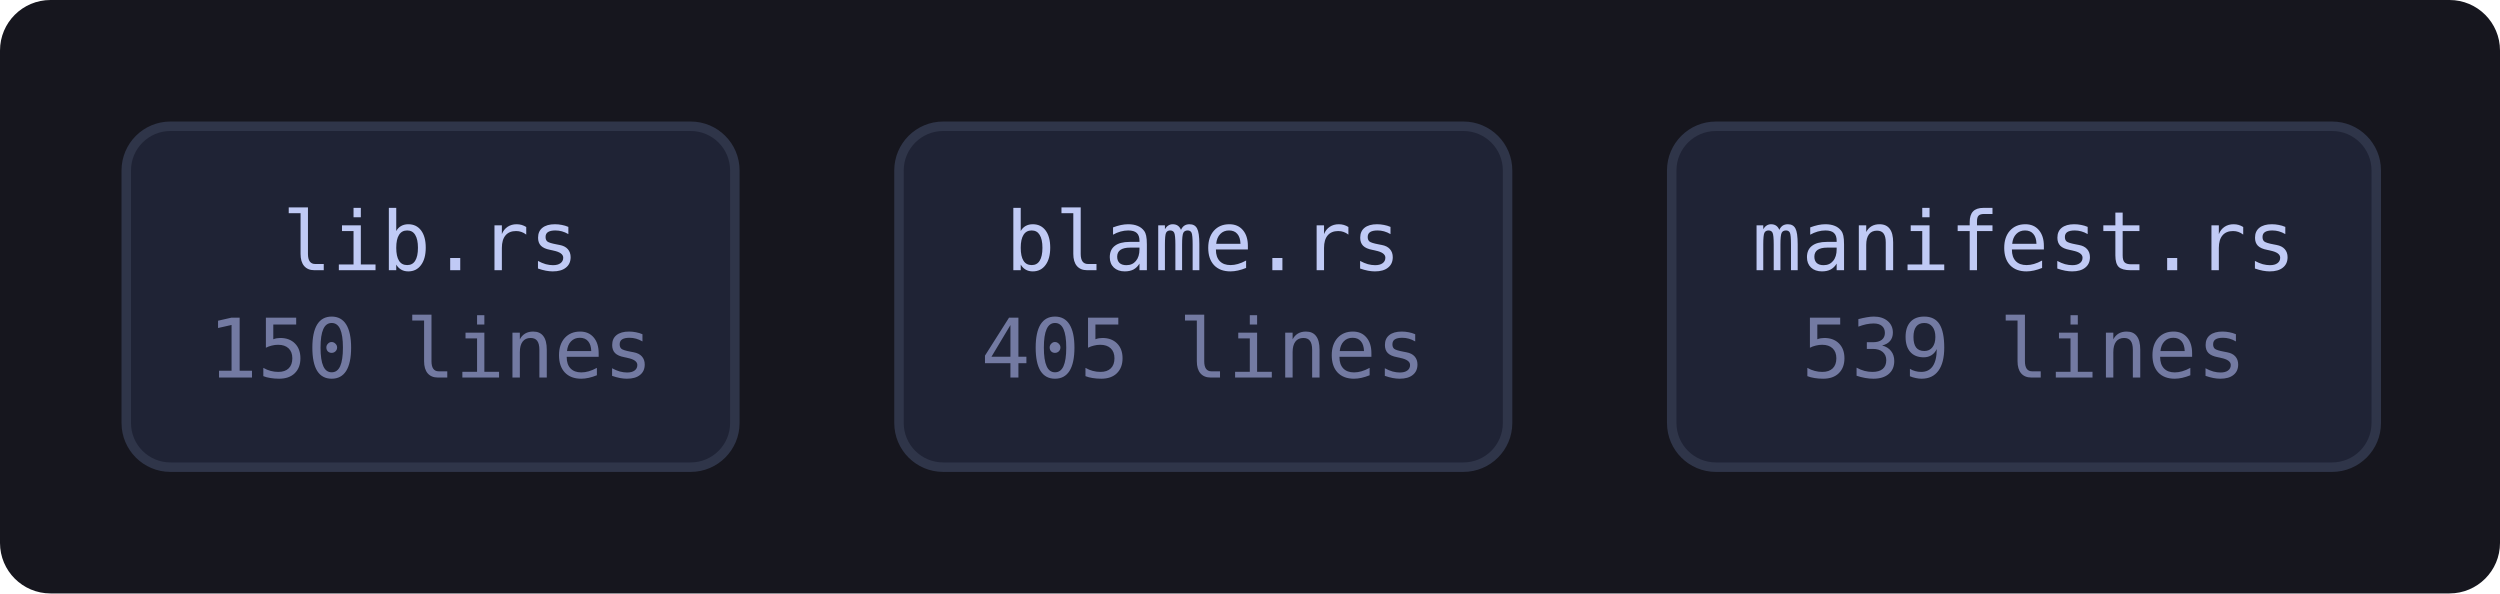
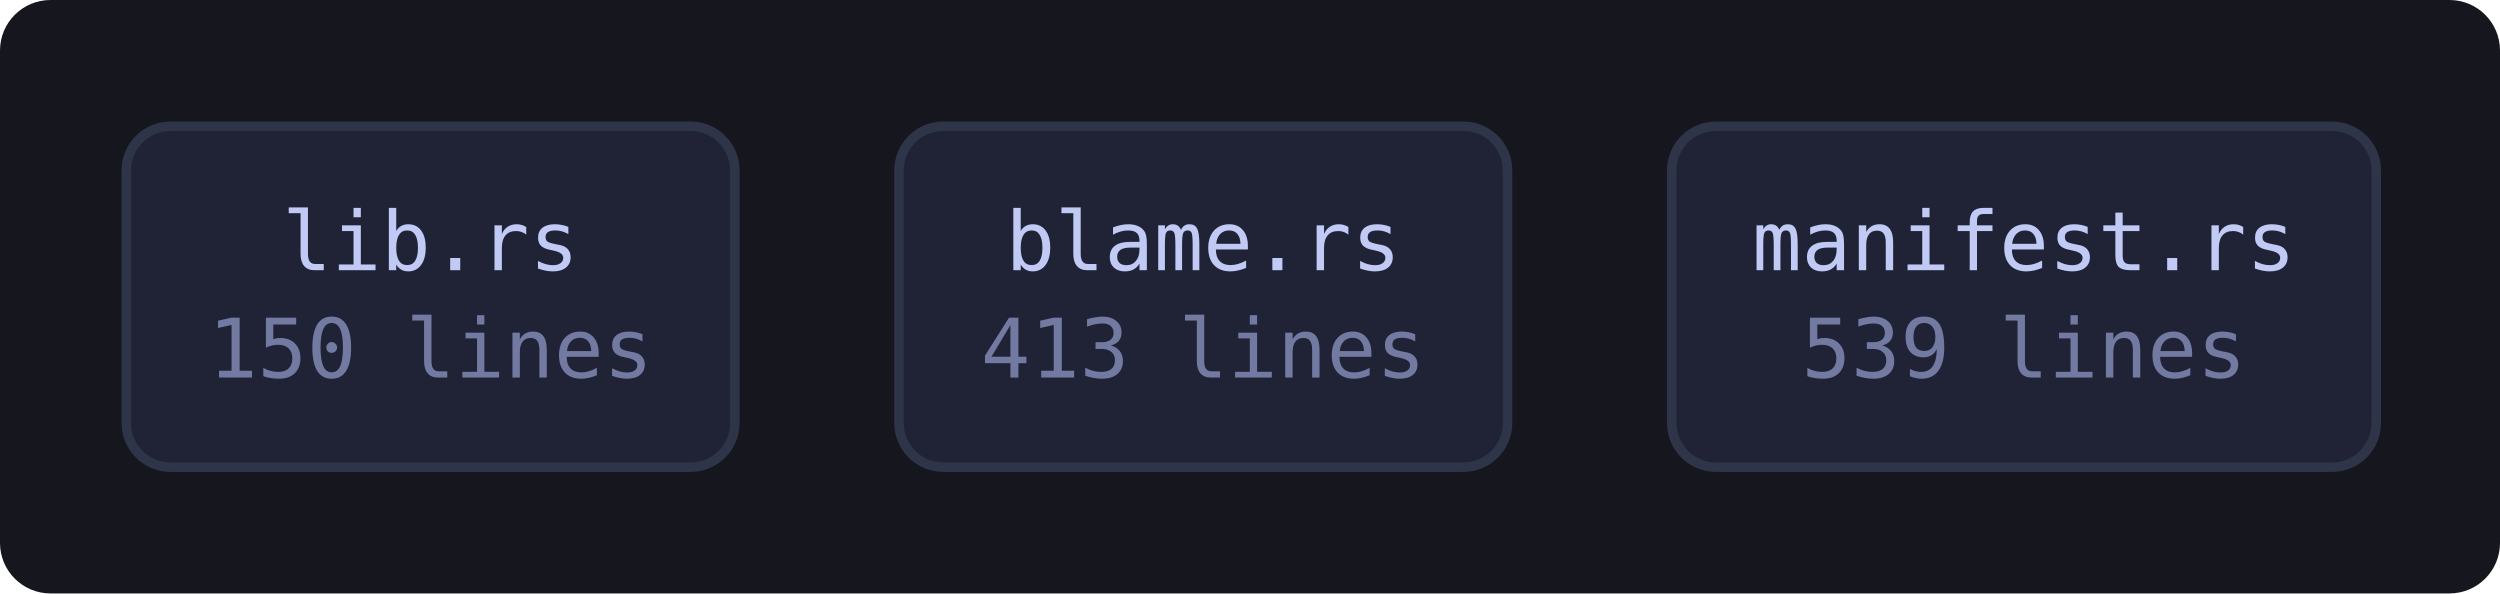
<svg xmlns="http://www.w3.org/2000/svg" viewBox="0 0 396 94" width="396" height="94" style="max-width:100%;height:auto" role="img" aria-label="flowchart">
  <defs>
    <marker id="a" viewBox="0 0 8 8" refX="7" refY="4" markerWidth="7" markerHeight="7" orient="auto-start-reverse">
      <path d="M0 0 L8 4 L0 8 z" fill="var(--muted, #737aa2)" />
    </marker>
  </defs>
  <rect x="0" y="0" width="396" height="94" fill="var(--bg-inset, #16161e)" rx="8" />
  <a href="https://github.com/tilas01/veilvoice/blob/main/crates/veilvoice-guard/src/lib.rs" target="_blank" rel="noopener noreferrer">
    <rect x="20.0" y="20.0" width="96.4" height="54.0" rx="7" fill="var(--bg-soft, #1f2335)" stroke="var(--border, #2f3549)" stroke-width="1.5" />
    <text x="68.2" y="42.8" font-family="ui-monospace, SFMono-Regular, Menlo, Consolas, monospace" font-size="13" fill="var(--fg, #c0caf5)" text-anchor="middle">lib.rs</text>
    <text x="68.2" y="59.8" font-family="ui-monospace, SFMono-Regular, Menlo, Consolas, monospace" font-size="13" fill="var(--muted, #737aa2)" text-anchor="middle">150 lines</text>
  </a>
  <a href="https://github.com/tilas01/veilvoice/blob/main/crates/veilvoice-guard/src/blame.rs" target="_blank" rel="noopener noreferrer">
    <rect x="142.4" y="20.0" width="96.4" height="54.0" rx="7" fill="var(--bg-soft, #1f2335)" stroke="var(--border, #2f3549)" stroke-width="1.5" />
    <text x="190.6" y="42.8" font-family="ui-monospace, SFMono-Regular, Menlo, Consolas, monospace" font-size="13" fill="var(--fg, #c0caf5)" text-anchor="middle">blame.rs</text>
-     <text x="190.6" y="59.8" font-family="ui-monospace, SFMono-Regular, Menlo, Consolas, monospace" font-size="13" fill="var(--muted, #737aa2)" text-anchor="middle">405 lines</text>
+     <text x="190.6" y="59.8" font-family="ui-monospace, SFMono-Regular, Menlo, Consolas, monospace" font-size="13" fill="var(--muted, #737aa2)" text-anchor="middle">413 lines</text>
  </a>
  <a href="https://github.com/tilas01/veilvoice/blob/main/crates/veilvoice-guard/src/manifest.rs" target="_blank" rel="noopener noreferrer">
    <rect x="264.8" y="20.0" width="111.6" height="54.0" rx="7" fill="var(--bg-soft, #1f2335)" stroke="var(--border, #2f3549)" stroke-width="1.5" />
    <text x="320.6" y="42.8" font-family="ui-monospace, SFMono-Regular, Menlo, Consolas, monospace" font-size="13" fill="var(--fg, #c0caf5)" text-anchor="middle">manifest.rs</text>
    <text x="320.6" y="59.8" font-family="ui-monospace, SFMono-Regular, Menlo, Consolas, monospace" font-size="13" fill="var(--muted, #737aa2)" text-anchor="middle">539 lines</text>
  </a>
</svg>
